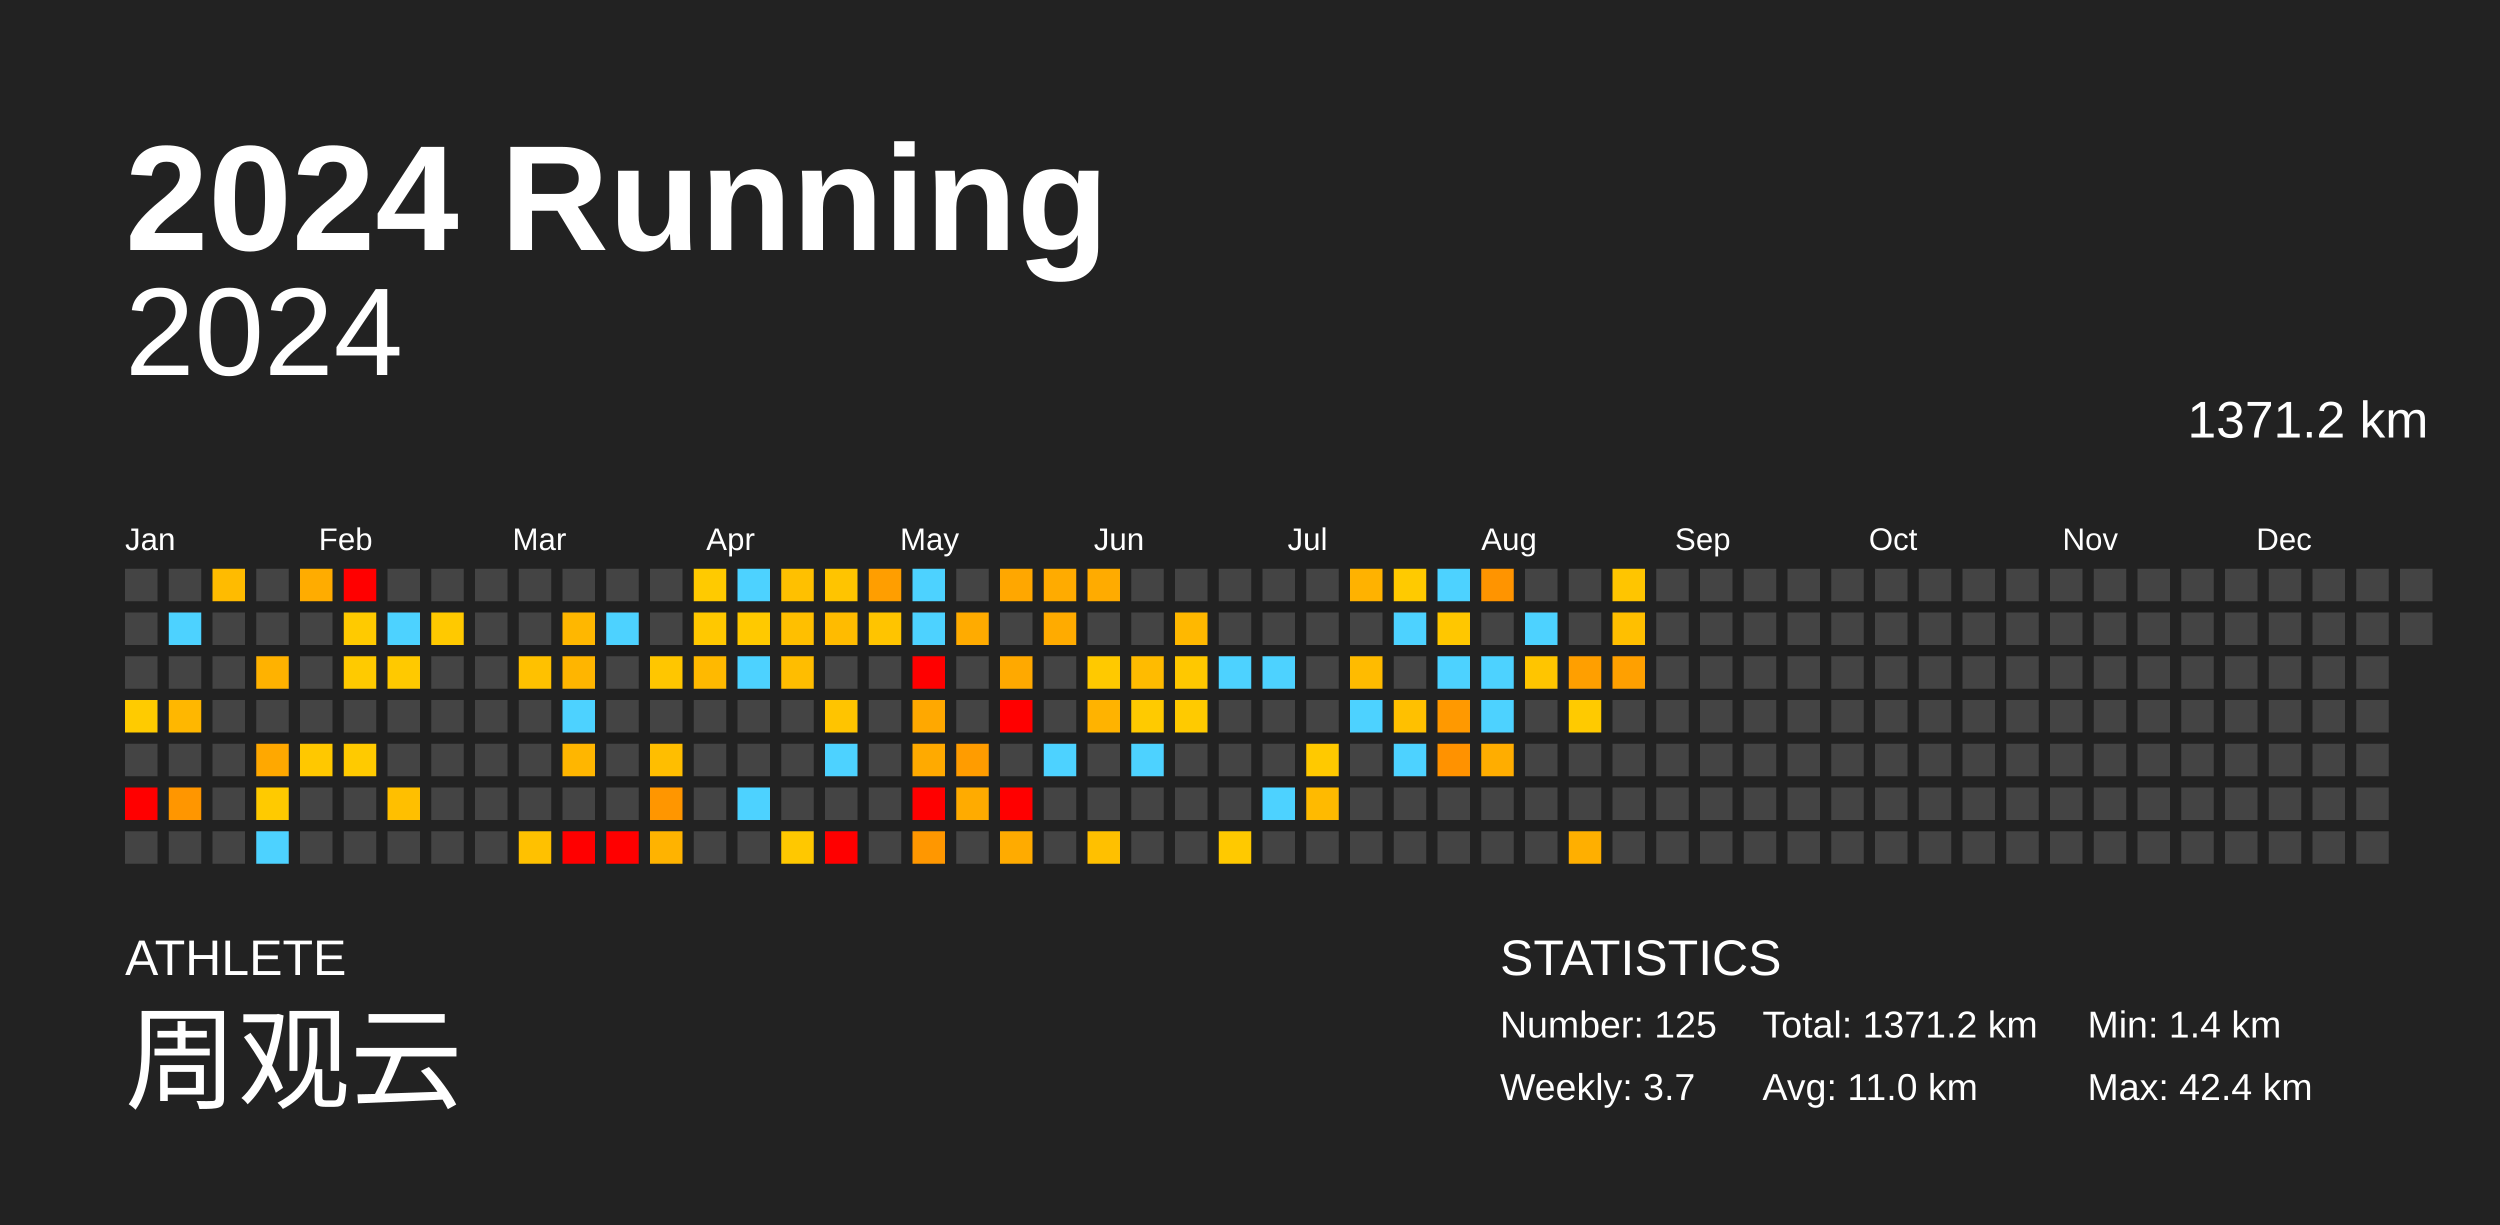
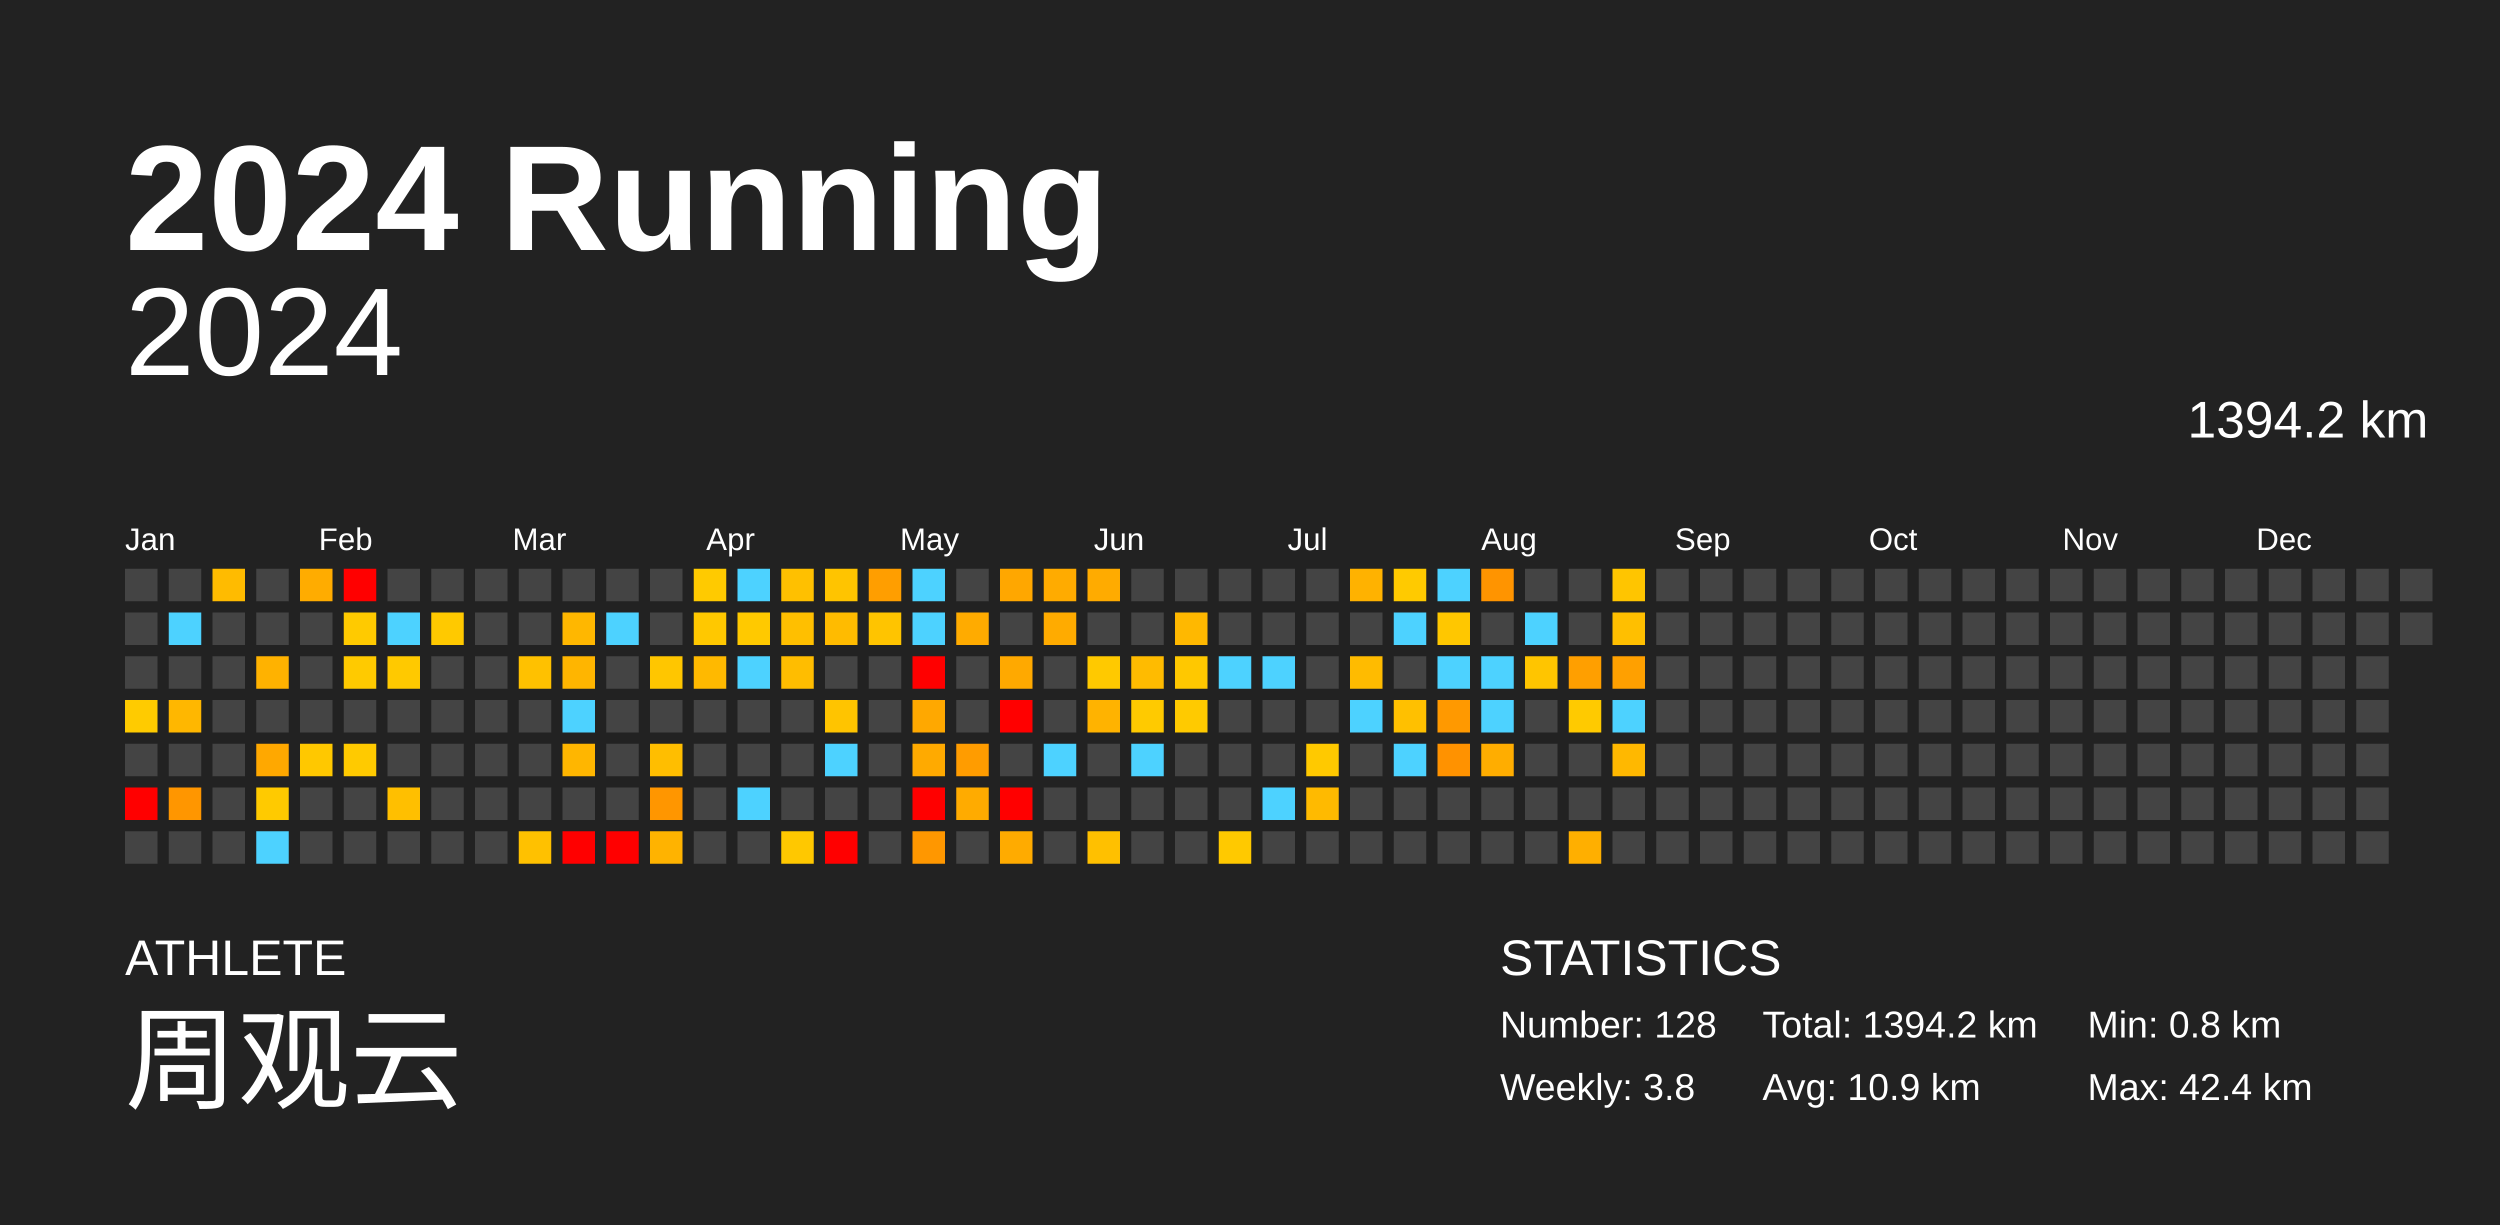
<svg xmlns="http://www.w3.org/2000/svg" baseProfile="full" height="98mm" version="1.1" viewBox="0,0,200,98" width="200mm">
  <defs />
  <rect fill="#222222" height="98" width="200" x="0" y="0" />
  <text fill="#FFFFFF" style="font-size:12px; font-family:Arial; font-weight:bold;" x="10" y="20">2024 Running</text>
  <text fill="#FFFFFF" style="font-size:4px; font-family:Arial" x="10" y="78">ATHLETE</text>
  <text fill="#FFFFFF" style="font-size:9px; font-family:Arial" x="10" y="88">周观云</text>
  <text fill="#FFFFFF" style="font-size:4px; font-family:Arial" x="120" y="78">STATISTICS</text>
-   <text fill="#FFFFFF" style="font-size:3px; font-family:Arial" x="120" y="83">Number: 125</text>
-   <text fill="#FFFFFF" style="font-size:3px; font-family:Arial" x="120" y="88">Weekly: 3.7</text>
-   <text fill="#FFFFFF" style="font-size:3px; font-family:Arial" x="141" y="83">Total: 1371.2 km</text>
-   <text fill="#FFFFFF" style="font-size:3px; font-family:Arial" x="141" y="88">Avg: 11.0 km</text>
-   <text fill="#FFFFFF" style="font-size:3px; font-family:Arial" x="167" y="83">Min: 1.4 km</text>
+   <text fill="#FFFFFF" style="font-size:3px; font-family:Arial" x="120" y="83">Number: 128</text>
+   <text fill="#FFFFFF" style="font-size:3px; font-family:Arial" x="120" y="88">Weekly: 3.8</text>
+   <text fill="#FFFFFF" style="font-size:3px; font-family:Arial" x="141" y="83">Total: 1394.2 km</text>
+   <text fill="#FFFFFF" style="font-size:3px; font-family:Arial" x="141" y="88">Avg: 10.9 km</text>
+   <text fill="#FFFFFF" style="font-size:3px; font-family:Arial" x="167" y="83">Min: 0.8 km</text>
  <text fill="#FFFFFF" style="font-size:3px; font-family:Arial" x="167" y="88">Max: 42.4 km</text>
  <text alignment-baseline="hanging" fill="#FFFFFF" style="font-size:10.0px; font-family:Arial;" x="10" y="30">2024</text>
-   <text alignment-baseline="hanging" fill="#FFFFFF" style="font-size:4.125px; font-family:Arial;" x="175" y="35">1371.2 km</text>
+   <text alignment-baseline="hanging" fill="#FFFFFF" style="font-size:4.125px; font-family:Arial;" x="175" y="35">1394.2 km</text>
  <text fill="#FFFFFF" style="font-size:2.5px; font-family:Arial" x="10.0" y="44">Jan</text>
  <text fill="#FFFFFF" style="font-size:2.5px; font-family:Arial" x="25.5" y="44">Feb</text>
  <text fill="#FFFFFF" style="font-size:2.5px; font-family:Arial" x="41.0" y="44">Mar</text>
  <text fill="#FFFFFF" style="font-size:2.5px; font-family:Arial" x="56.5" y="44">Apr</text>
  <text fill="#FFFFFF" style="font-size:2.5px; font-family:Arial" x="72.0" y="44">May</text>
  <text fill="#FFFFFF" style="font-size:2.5px; font-family:Arial" x="87.5" y="44">Jun</text>
  <text fill="#FFFFFF" style="font-size:2.5px; font-family:Arial" x="103.0" y="44">Jul</text>
  <text fill="#FFFFFF" style="font-size:2.5px; font-family:Arial" x="118.5" y="44">Aug</text>
  <text fill="#FFFFFF" style="font-size:2.5px; font-family:Arial" x="134.0" y="44">Sep</text>
  <text fill="#FFFFFF" style="font-size:2.5px; font-family:Arial" x="149.5" y="44">Oct</text>
  <text fill="#FFFFFF" style="font-size:2.5px; font-family:Arial" x="165.0" y="44">Nov</text>
  <text fill="#FFFFFF" style="font-size:2.5px; font-family:Arial" x="180.5" y="44">Dec</text>
  <rect fill="#444444" height="2.6" width="2.6" x="10.0" y="45.5" />
  <rect fill="#444444" height="2.6" width="2.6" x="10.0" y="49.0" />
  <rect fill="#444444" height="2.6" width="2.6" x="10.0" y="52.5" />
  <rect fill="#ffcb00" height="2.6" width="2.6" x="10.0" y="56.0" />
  <rect fill="#444444" height="2.6" width="2.6" x="10.0" y="59.5" />
  <rect fill="red" height="2.6" width="2.6" x="10.0" y="63.0" />
  <rect fill="#444444" height="2.6" width="2.6" x="10.0" y="66.5" />
  <rect fill="#444444" height="2.6" width="2.6" x="13.5" y="45.5" />
  <rect fill="#4dd2ff" height="2.6" width="2.6" x="13.5" y="49.0" />
  <rect fill="#444444" height="2.6" width="2.6" x="13.5" y="52.5" />
  <rect fill="#ffb700" height="2.6" width="2.6" x="13.5" y="56.0" />
  <rect fill="#444444" height="2.6" width="2.6" x="13.5" y="59.5" />
  <rect fill="#ff9600" height="2.6" width="2.6" x="13.5" y="63.0" />
  <rect fill="#444444" height="2.6" width="2.6" x="13.5" y="66.5" />
  <rect fill="#ffbb00" height="2.6" width="2.6" x="17.0" y="45.5" />
  <rect fill="#444444" height="2.6" width="2.6" x="17.0" y="49.0" />
  <rect fill="#444444" height="2.6" width="2.6" x="17.0" y="52.5" />
  <rect fill="#444444" height="2.6" width="2.6" x="17.0" y="56.0" />
  <rect fill="#444444" height="2.6" width="2.6" x="17.0" y="59.5" />
  <rect fill="#444444" height="2.6" width="2.6" x="17.0" y="63.0" />
  <rect fill="#444444" height="2.6" width="2.6" x="17.0" y="66.5" />
  <rect fill="#444444" height="2.6" width="2.6" x="20.5" y="45.5" />
  <rect fill="#444444" height="2.6" width="2.6" x="20.5" y="49.0" />
  <rect fill="#ffb200" height="2.6" width="2.6" x="20.5" y="52.5" />
  <rect fill="#444444" height="2.6" width="2.6" x="20.5" y="56.0" />
  <rect fill="#ffa800" height="2.6" width="2.6" x="20.5" y="59.5" />
  <rect fill="#ffca00" height="2.6" width="2.6" x="20.5" y="63.0" />
  <rect fill="#4dd2ff" height="2.6" width="2.6" x="20.5" y="66.5" />
  <rect fill="#ffac00" height="2.6" width="2.6" x="24.0" y="45.5" />
  <rect fill="#444444" height="2.6" width="2.6" x="24.0" y="49.0" />
  <rect fill="#444444" height="2.6" width="2.6" x="24.0" y="52.5" />
  <rect fill="#444444" height="2.6" width="2.6" x="24.0" y="56.0" />
  <rect fill="#ffc800" height="2.6" width="2.6" x="24.0" y="59.5" />
  <rect fill="#444444" height="2.6" width="2.6" x="24.0" y="63.0" />
  <rect fill="#444444" height="2.6" width="2.6" x="24.0" y="66.5" />
  <rect fill="red" height="2.6" width="2.6" x="27.5" y="45.5" />
  <rect fill="#ffca00" height="2.6" width="2.6" x="27.5" y="49.0" />
  <rect fill="#ffca00" height="2.6" width="2.6" x="27.5" y="52.5" />
  <rect fill="#444444" height="2.6" width="2.6" x="27.5" y="56.0" />
  <rect fill="#ffca00" height="2.6" width="2.6" x="27.5" y="59.5" />
  <rect fill="#444444" height="2.6" width="2.6" x="27.5" y="63.0" />
  <rect fill="#444444" height="2.6" width="2.6" x="27.5" y="66.5" />
  <rect fill="#444444" height="2.6" width="2.6" x="31.0" y="45.5" />
  <rect fill="#4dd2ff" height="2.6" width="2.6" x="31.0" y="49.0" />
  <rect fill="#ffc900" height="2.6" width="2.6" x="31.0" y="52.5" />
  <rect fill="#444444" height="2.6" width="2.6" x="31.0" y="56.0" />
  <rect fill="#444444" height="2.6" width="2.6" x="31.0" y="59.5" />
  <rect fill="#ffbf00" height="2.6" width="2.6" x="31.0" y="63.0" />
  <rect fill="#444444" height="2.6" width="2.6" x="31.0" y="66.5" />
  <rect fill="#444444" height="2.6" width="2.6" x="34.5" y="45.5" />
  <rect fill="#ffc900" height="2.6" width="2.6" x="34.5" y="49.0" />
  <rect fill="#444444" height="2.6" width="2.6" x="34.5" y="52.5" />
  <rect fill="#444444" height="2.6" width="2.6" x="34.5" y="56.0" />
  <rect fill="#444444" height="2.6" width="2.6" x="34.5" y="59.5" />
  <rect fill="#444444" height="2.6" width="2.6" x="34.5" y="63.0" />
  <rect fill="#444444" height="2.6" width="2.6" x="34.5" y="66.5" />
  <rect fill="#444444" height="2.6" width="2.6" x="38.0" y="45.5" />
  <rect fill="#444444" height="2.6" width="2.6" x="38.0" y="49.0" />
  <rect fill="#444444" height="2.6" width="2.6" x="38.0" y="52.5" />
  <rect fill="#444444" height="2.6" width="2.6" x="38.0" y="56.0" />
  <rect fill="#444444" height="2.6" width="2.6" x="38.0" y="59.5" />
  <rect fill="#444444" height="2.6" width="2.6" x="38.0" y="63.0" />
  <rect fill="#444444" height="2.6" width="2.6" x="38.0" y="66.5" />
  <rect fill="#444444" height="2.6" width="2.6" x="41.5" y="45.5" />
  <rect fill="#444444" height="2.6" width="2.6" x="41.5" y="49.0" />
  <rect fill="#ffc100" height="2.6" width="2.6" x="41.5" y="52.5" />
  <rect fill="#444444" height="2.6" width="2.6" x="41.5" y="56.0" />
  <rect fill="#444444" height="2.6" width="2.6" x="41.5" y="59.5" />
  <rect fill="#444444" height="2.6" width="2.6" x="41.5" y="63.0" />
  <rect fill="#ffc100" height="2.6" width="2.6" x="41.5" y="66.5" />
  <rect fill="#444444" height="2.6" width="2.6" x="45.0" y="45.5" />
  <rect fill="#ffb700" height="2.6" width="2.6" x="45.0" y="49.0" />
  <rect fill="#ffb500" height="2.6" width="2.6" x="45.0" y="52.5" />
  <rect fill="#4dd2ff" height="2.6" width="2.6" x="45.0" y="56.0" />
  <rect fill="#ffb600" height="2.6" width="2.6" x="45.0" y="59.5" />
  <rect fill="#444444" height="2.6" width="2.6" x="45.0" y="63.0" />
  <rect fill="red" height="2.6" width="2.6" x="45.0" y="66.5" />
  <rect fill="#444444" height="2.6" width="2.6" x="48.5" y="45.5" />
  <rect fill="#4dd2ff" height="2.6" width="2.6" x="48.5" y="49.0" />
  <rect fill="#444444" height="2.6" width="2.6" x="48.5" y="52.5" />
  <rect fill="#444444" height="2.6" width="2.6" x="48.5" y="56.0" />
  <rect fill="#444444" height="2.6" width="2.6" x="48.5" y="59.5" />
  <rect fill="#444444" height="2.6" width="2.6" x="48.5" y="63.0" />
  <rect fill="red" height="2.6" width="2.6" x="48.5" y="66.5" />
  <rect fill="#444444" height="2.6" width="2.6" x="52.0" y="45.5" />
  <rect fill="#444444" height="2.6" width="2.6" x="52.0" y="49.0" />
  <rect fill="#ffc600" height="2.6" width="2.6" x="52.0" y="52.5" />
  <rect fill="#444444" height="2.6" width="2.6" x="52.0" y="56.0" />
  <rect fill="#ffbe00" height="2.6" width="2.6" x="52.0" y="59.5" />
  <rect fill="#ff9600" height="2.6" width="2.6" x="52.0" y="63.0" />
  <rect fill="#ffb300" height="2.6" width="2.6" x="52.0" y="66.5" />
  <rect fill="#ffca00" height="2.6" width="2.6" x="55.5" y="45.5" />
  <rect fill="#ffc800" height="2.6" width="2.6" x="55.5" y="49.0" />
  <rect fill="#ffb900" height="2.6" width="2.6" x="55.5" y="52.5" />
  <rect fill="#444444" height="2.6" width="2.6" x="55.5" y="56.0" />
  <rect fill="#444444" height="2.6" width="2.6" x="55.5" y="59.5" />
  <rect fill="#444444" height="2.6" width="2.6" x="55.5" y="63.0" />
  <rect fill="#444444" height="2.6" width="2.6" x="55.5" y="66.5" />
  <rect fill="#4dd2ff" height="2.6" width="2.6" x="59.0" y="45.5" />
  <rect fill="#ffc900" height="2.6" width="2.6" x="59.0" y="49.0" />
  <rect fill="#4dd2ff" height="2.6" width="2.6" x="59.0" y="52.5" />
  <rect fill="#444444" height="2.6" width="2.6" x="59.0" y="56.0" />
  <rect fill="#444444" height="2.6" width="2.6" x="59.0" y="59.5" />
  <rect fill="#4dd2ff" height="2.6" width="2.6" x="59.0" y="63.0" />
  <rect fill="#444444" height="2.6" width="2.6" x="59.0" y="66.5" />
  <rect fill="#ffc000" height="2.6" width="2.6" x="62.5" y="45.5" />
  <rect fill="#ffbf00" height="2.6" width="2.6" x="62.5" y="49.0" />
  <rect fill="#ffbd00" height="2.6" width="2.6" x="62.5" y="52.5" />
  <rect fill="#444444" height="2.6" width="2.6" x="62.5" y="56.0" />
  <rect fill="#444444" height="2.6" width="2.6" x="62.5" y="59.5" />
  <rect fill="#444444" height="2.6" width="2.6" x="62.5" y="63.0" />
  <rect fill="#ffc800" height="2.6" width="2.6" x="62.5" y="66.5" />
  <rect fill="#ffc400" height="2.6" width="2.6" x="66.0" y="45.5" />
  <rect fill="#ffbb00" height="2.6" width="2.6" x="66.0" y="49.0" />
  <rect fill="#444444" height="2.6" width="2.6" x="66.0" y="52.5" />
  <rect fill="#ffc400" height="2.6" width="2.6" x="66.0" y="56.0" />
  <rect fill="#4dd2ff" height="2.6" width="2.6" x="66.0" y="59.5" />
  <rect fill="#444444" height="2.6" width="2.6" x="66.0" y="63.0" />
  <rect fill="red" height="2.6" width="2.6" x="66.0" y="66.5" />
  <rect fill="#ff9e00" height="2.6" width="2.6" x="69.5" y="45.5" />
  <rect fill="#ffc400" height="2.6" width="2.6" x="69.5" y="49.0" />
  <rect fill="#444444" height="2.6" width="2.6" x="69.5" y="52.5" />
  <rect fill="#444444" height="2.6" width="2.6" x="69.5" y="56.0" />
  <rect fill="#444444" height="2.6" width="2.6" x="69.5" y="59.5" />
  <rect fill="#444444" height="2.6" width="2.6" x="69.5" y="63.0" />
  <rect fill="#444444" height="2.6" width="2.6" x="69.5" y="66.5" />
  <rect fill="#4dd2ff" height="2.6" width="2.6" x="73.0" y="45.5" />
  <rect fill="#4dd2ff" height="2.6" width="2.6" x="73.0" y="49.0" />
  <rect fill="red" height="2.6" width="2.6" x="73.0" y="52.5" />
  <rect fill="#ffa800" height="2.6" width="2.6" x="73.0" y="56.0" />
  <rect fill="#ffaa00" height="2.6" width="2.6" x="73.0" y="59.5" />
  <rect fill="red" height="2.6" width="2.6" x="73.0" y="63.0" />
  <rect fill="#ff9700" height="2.6" width="2.6" x="73.0" y="66.5" />
  <rect fill="#444444" height="2.6" width="2.6" x="76.5" y="45.5" />
  <rect fill="#ffab00" height="2.6" width="2.6" x="76.5" y="49.0" />
  <rect fill="#444444" height="2.6" width="2.6" x="76.5" y="52.5" />
  <rect fill="#444444" height="2.6" width="2.6" x="76.5" y="56.0" />
  <rect fill="#ff9c00" height="2.6" width="2.6" x="76.5" y="59.5" />
  <rect fill="#ffab00" height="2.6" width="2.6" x="76.5" y="63.0" />
  <rect fill="#444444" height="2.6" width="2.6" x="76.5" y="66.5" />
  <rect fill="#ffa700" height="2.6" width="2.6" x="80.0" y="45.5" />
  <rect fill="#444444" height="2.6" width="2.6" x="80.0" y="49.0" />
  <rect fill="#ffa900" height="2.6" width="2.6" x="80.0" y="52.5" />
  <rect fill="red" height="2.6" width="2.6" x="80.0" y="56.0" />
  <rect fill="#444444" height="2.6" width="2.6" x="80.0" y="59.5" />
  <rect fill="red" height="2.6" width="2.6" x="80.0" y="63.0" />
  <rect fill="#ffab00" height="2.6" width="2.6" x="80.0" y="66.5" />
  <rect fill="#ffab00" height="2.6" width="2.6" x="83.5" y="45.5" />
  <rect fill="#ffab00" height="2.6" width="2.6" x="83.5" y="49.0" />
  <rect fill="#444444" height="2.6" width="2.6" x="83.5" y="52.5" />
  <rect fill="#444444" height="2.6" width="2.6" x="83.5" y="56.0" />
  <rect fill="#4dd2ff" height="2.6" width="2.6" x="83.5" y="59.5" />
  <rect fill="#444444" height="2.6" width="2.6" x="83.5" y="63.0" />
  <rect fill="#444444" height="2.6" width="2.6" x="83.5" y="66.5" />
  <rect fill="#ffab00" height="2.6" width="2.6" x="87.0" y="45.5" />
  <rect fill="#444444" height="2.6" width="2.6" x="87.0" y="49.0" />
  <rect fill="#ffc900" height="2.6" width="2.6" x="87.0" y="52.5" />
  <rect fill="#ffb300" height="2.6" width="2.6" x="87.0" y="56.0" />
  <rect fill="#444444" height="2.6" width="2.6" x="87.0" y="59.5" />
  <rect fill="#444444" height="2.6" width="2.6" x="87.0" y="63.0" />
  <rect fill="#ffc000" height="2.6" width="2.6" x="87.0" y="66.5" />
  <rect fill="#444444" height="2.6" width="2.6" x="90.5" y="45.5" />
  <rect fill="#444444" height="2.6" width="2.6" x="90.5" y="49.0" />
  <rect fill="#ffbb00" height="2.6" width="2.6" x="90.5" y="52.5" />
  <rect fill="#ffca00" height="2.6" width="2.6" x="90.5" y="56.0" />
  <rect fill="#4dd2ff" height="2.6" width="2.6" x="90.5" y="59.5" />
  <rect fill="#444444" height="2.6" width="2.6" x="90.5" y="63.0" />
  <rect fill="#444444" height="2.6" width="2.6" x="90.5" y="66.5" />
  <rect fill="#444444" height="2.6" width="2.6" x="94.0" y="45.5" />
  <rect fill="#ffb800" height="2.6" width="2.6" x="94.0" y="49.0" />
  <rect fill="#ffc800" height="2.6" width="2.6" x="94.0" y="52.5" />
  <rect fill="#ffca00" height="2.6" width="2.6" x="94.0" y="56.0" />
  <rect fill="#444444" height="2.6" width="2.6" x="94.0" y="59.5" />
  <rect fill="#444444" height="2.6" width="2.6" x="94.0" y="63.0" />
  <rect fill="#444444" height="2.6" width="2.6" x="94.0" y="66.5" />
  <rect fill="#444444" height="2.6" width="2.6" x="97.5" y="45.5" />
  <rect fill="#444444" height="2.6" width="2.6" x="97.5" y="49.0" />
  <rect fill="#4dd2ff" height="2.6" width="2.6" x="97.5" y="52.5" />
  <rect fill="#444444" height="2.6" width="2.6" x="97.5" y="56.0" />
  <rect fill="#444444" height="2.6" width="2.6" x="97.5" y="59.5" />
  <rect fill="#444444" height="2.6" width="2.6" x="97.5" y="63.0" />
  <rect fill="#ffc900" height="2.6" width="2.6" x="97.5" y="66.5" />
  <rect fill="#444444" height="2.6" width="2.6" x="101.0" y="45.5" />
  <rect fill="#444444" height="2.6" width="2.6" x="101.0" y="49.0" />
  <rect fill="#4dd2ff" height="2.6" width="2.6" x="101.0" y="52.5" />
  <rect fill="#444444" height="2.6" width="2.6" x="101.0" y="56.0" />
  <rect fill="#444444" height="2.6" width="2.6" x="101.0" y="59.5" />
  <rect fill="#4dd2ff" height="2.6" width="2.6" x="101.0" y="63.0" />
  <rect fill="#444444" height="2.6" width="2.6" x="101.0" y="66.5" />
  <rect fill="#444444" height="2.6" width="2.6" x="104.5" y="45.5" />
  <rect fill="#444444" height="2.6" width="2.6" x="104.5" y="49.0" />
  <rect fill="#444444" height="2.6" width="2.6" x="104.5" y="52.5" />
  <rect fill="#444444" height="2.6" width="2.6" x="104.5" y="56.0" />
  <rect fill="#ffc900" height="2.6" width="2.6" x="104.5" y="59.5" />
  <rect fill="#ffba00" height="2.6" width="2.6" x="104.5" y="63.0" />
  <rect fill="#444444" height="2.6" width="2.6" x="104.5" y="66.5" />
  <rect fill="#ffb200" height="2.6" width="2.6" x="108.0" y="45.5" />
  <rect fill="#444444" height="2.6" width="2.6" x="108.0" y="49.0" />
  <rect fill="#ffbb00" height="2.6" width="2.6" x="108.0" y="52.5" />
  <rect fill="#4dd2ff" height="2.6" width="2.6" x="108.0" y="56.0" />
  <rect fill="#444444" height="2.6" width="2.6" x="108.0" y="59.5" />
  <rect fill="#444444" height="2.6" width="2.6" x="108.0" y="63.0" />
  <rect fill="#444444" height="2.6" width="2.6" x="108.0" y="66.5" />
  <rect fill="#ffca00" height="2.6" width="2.6" x="111.5" y="45.5" />
  <rect fill="#4dd2ff" height="2.6" width="2.6" x="111.5" y="49.0" />
  <rect fill="#444444" height="2.6" width="2.6" x="111.5" y="52.5" />
  <rect fill="#ffc000" height="2.6" width="2.6" x="111.5" y="56.0" />
  <rect fill="#4dd2ff" height="2.6" width="2.6" x="111.5" y="59.5" />
  <rect fill="#444444" height="2.6" width="2.6" x="111.5" y="63.0" />
  <rect fill="#444444" height="2.6" width="2.6" x="111.5" y="66.5" />
  <rect fill="#4dd2ff" height="2.6" width="2.6" x="115.0" y="45.5" />
  <rect fill="#ffc700" height="2.6" width="2.6" x="115.0" y="49.0" />
  <rect fill="#4dd2ff" height="2.6" width="2.6" x="115.0" y="52.5" />
  <rect fill="#ff9900" height="2.6" width="2.6" x="115.0" y="56.0" />
  <rect fill="#ff9200" height="2.6" width="2.6" x="115.0" y="59.5" />
  <rect fill="#444444" height="2.6" width="2.6" x="115.0" y="63.0" />
  <rect fill="#444444" height="2.6" width="2.6" x="115.0" y="66.5" />
  <rect fill="#ff9400" height="2.6" width="2.6" x="118.5" y="45.5" />
  <rect fill="#444444" height="2.6" width="2.6" x="118.5" y="49.0" />
  <rect fill="#4dd2ff" height="2.6" width="2.6" x="118.5" y="52.5" />
  <rect fill="#4dd2ff" height="2.6" width="2.6" x="118.5" y="56.0" />
  <rect fill="#ffad00" height="2.6" width="2.6" x="118.5" y="59.5" />
  <rect fill="#444444" height="2.6" width="2.6" x="118.5" y="63.0" />
  <rect fill="#444444" height="2.6" width="2.6" x="118.5" y="66.5" />
  <rect fill="#444444" height="2.6" width="2.6" x="122.0" y="45.5" />
  <rect fill="#4dd2ff" height="2.6" width="2.6" x="122.0" y="49.0" />
  <rect fill="#ffc500" height="2.6" width="2.6" x="122.0" y="52.5" />
  <rect fill="#444444" height="2.6" width="2.6" x="122.0" y="56.0" />
  <rect fill="#444444" height="2.6" width="2.6" x="122.0" y="59.5" />
  <rect fill="#444444" height="2.6" width="2.6" x="122.0" y="63.0" />
  <rect fill="#444444" height="2.6" width="2.6" x="122.0" y="66.5" />
  <rect fill="#444444" height="2.6" width="2.6" x="125.5" y="45.5" />
  <rect fill="#444444" height="2.6" width="2.6" x="125.5" y="49.0" />
  <rect fill="#ff9f00" height="2.6" width="2.6" x="125.5" y="52.5" />
  <rect fill="#ffca00" height="2.6" width="2.6" x="125.5" y="56.0" />
  <rect fill="#444444" height="2.6" width="2.6" x="125.5" y="59.5" />
  <rect fill="#444444" height="2.6" width="2.6" x="125.5" y="63.0" />
  <rect fill="#ffaf00" height="2.6" width="2.6" x="125.5" y="66.5" />
  <rect fill="#ffc500" height="2.6" width="2.6" x="129.0" y="45.5" />
  <rect fill="#ffbf00" height="2.6" width="2.6" x="129.0" y="49.0" />
  <rect fill="#ffa000" height="2.6" width="2.6" x="129.0" y="52.5" />
-   <rect fill="#444444" height="2.6" width="2.6" x="129.0" y="56.0" />
-   <rect fill="#444444" height="2.6" width="2.6" x="129.0" y="59.5" />
+   <rect fill="#4dd2ff" height="2.6" width="2.6" x="129.0" y="56.0" />
+   <rect fill="#ffb800" height="2.6" width="2.6" x="129.0" y="59.5" />
  <rect fill="#444444" height="2.6" width="2.6" x="129.0" y="63.0" />
  <rect fill="#444444" height="2.6" width="2.6" x="129.0" y="66.5" />
  <rect fill="#444444" height="2.6" width="2.6" x="132.5" y="45.5" />
  <rect fill="#444444" height="2.6" width="2.6" x="132.5" y="49.0" />
  <rect fill="#444444" height="2.6" width="2.6" x="132.5" y="52.5" />
  <rect fill="#444444" height="2.6" width="2.6" x="132.5" y="56.0" />
  <rect fill="#444444" height="2.6" width="2.6" x="132.5" y="59.5" />
  <rect fill="#444444" height="2.6" width="2.6" x="132.5" y="63.0" />
  <rect fill="#444444" height="2.6" width="2.6" x="132.5" y="66.5" />
  <rect fill="#444444" height="2.6" width="2.6" x="136.0" y="45.5" />
  <rect fill="#444444" height="2.6" width="2.6" x="136.0" y="49.0" />
  <rect fill="#444444" height="2.6" width="2.6" x="136.0" y="52.5" />
  <rect fill="#444444" height="2.6" width="2.6" x="136.0" y="56.0" />
  <rect fill="#444444" height="2.6" width="2.6" x="136.0" y="59.5" />
  <rect fill="#444444" height="2.6" width="2.6" x="136.0" y="63.0" />
  <rect fill="#444444" height="2.6" width="2.6" x="136.0" y="66.5" />
  <rect fill="#444444" height="2.6" width="2.6" x="139.5" y="45.5" />
  <rect fill="#444444" height="2.6" width="2.6" x="139.5" y="49.0" />
  <rect fill="#444444" height="2.6" width="2.6" x="139.5" y="52.5" />
  <rect fill="#444444" height="2.6" width="2.6" x="139.5" y="56.0" />
  <rect fill="#444444" height="2.6" width="2.6" x="139.5" y="59.5" />
  <rect fill="#444444" height="2.6" width="2.6" x="139.5" y="63.0" />
  <rect fill="#444444" height="2.6" width="2.6" x="139.5" y="66.5" />
  <rect fill="#444444" height="2.6" width="2.6" x="143.0" y="45.5" />
  <rect fill="#444444" height="2.6" width="2.6" x="143.0" y="49.0" />
  <rect fill="#444444" height="2.6" width="2.6" x="143.0" y="52.5" />
  <rect fill="#444444" height="2.6" width="2.6" x="143.0" y="56.0" />
  <rect fill="#444444" height="2.6" width="2.6" x="143.0" y="59.5" />
  <rect fill="#444444" height="2.6" width="2.6" x="143.0" y="63.0" />
  <rect fill="#444444" height="2.6" width="2.6" x="143.0" y="66.5" />
  <rect fill="#444444" height="2.6" width="2.6" x="146.5" y="45.5" />
  <rect fill="#444444" height="2.6" width="2.6" x="146.5" y="49.0" />
  <rect fill="#444444" height="2.6" width="2.6" x="146.5" y="52.5" />
  <rect fill="#444444" height="2.6" width="2.6" x="146.5" y="56.0" />
  <rect fill="#444444" height="2.6" width="2.6" x="146.5" y="59.5" />
  <rect fill="#444444" height="2.6" width="2.6" x="146.5" y="63.0" />
  <rect fill="#444444" height="2.6" width="2.6" x="146.5" y="66.5" />
  <rect fill="#444444" height="2.6" width="2.6" x="150.0" y="45.5" />
  <rect fill="#444444" height="2.6" width="2.6" x="150.0" y="49.0" />
  <rect fill="#444444" height="2.6" width="2.6" x="150.0" y="52.5" />
  <rect fill="#444444" height="2.6" width="2.6" x="150.0" y="56.0" />
  <rect fill="#444444" height="2.6" width="2.6" x="150.0" y="59.5" />
  <rect fill="#444444" height="2.6" width="2.6" x="150.0" y="63.0" />
  <rect fill="#444444" height="2.6" width="2.6" x="150.0" y="66.5" />
  <rect fill="#444444" height="2.6" width="2.6" x="153.5" y="45.5" />
  <rect fill="#444444" height="2.6" width="2.6" x="153.5" y="49.0" />
  <rect fill="#444444" height="2.6" width="2.6" x="153.5" y="52.5" />
  <rect fill="#444444" height="2.6" width="2.6" x="153.5" y="56.0" />
  <rect fill="#444444" height="2.6" width="2.6" x="153.5" y="59.5" />
  <rect fill="#444444" height="2.6" width="2.6" x="153.5" y="63.0" />
  <rect fill="#444444" height="2.6" width="2.6" x="153.5" y="66.5" />
  <rect fill="#444444" height="2.6" width="2.6" x="157.0" y="45.5" />
  <rect fill="#444444" height="2.6" width="2.6" x="157.0" y="49.0" />
  <rect fill="#444444" height="2.6" width="2.6" x="157.0" y="52.5" />
  <rect fill="#444444" height="2.6" width="2.6" x="157.0" y="56.0" />
  <rect fill="#444444" height="2.6" width="2.6" x="157.0" y="59.5" />
  <rect fill="#444444" height="2.6" width="2.6" x="157.0" y="63.0" />
  <rect fill="#444444" height="2.6" width="2.6" x="157.0" y="66.5" />
  <rect fill="#444444" height="2.6" width="2.6" x="160.5" y="45.5" />
  <rect fill="#444444" height="2.6" width="2.6" x="160.5" y="49.0" />
  <rect fill="#444444" height="2.6" width="2.6" x="160.5" y="52.5" />
  <rect fill="#444444" height="2.6" width="2.6" x="160.5" y="56.0" />
  <rect fill="#444444" height="2.6" width="2.6" x="160.5" y="59.5" />
  <rect fill="#444444" height="2.6" width="2.6" x="160.5" y="63.0" />
  <rect fill="#444444" height="2.6" width="2.6" x="160.5" y="66.5" />
  <rect fill="#444444" height="2.6" width="2.6" x="164.0" y="45.5" />
  <rect fill="#444444" height="2.6" width="2.6" x="164.0" y="49.0" />
  <rect fill="#444444" height="2.6" width="2.6" x="164.0" y="52.5" />
  <rect fill="#444444" height="2.6" width="2.6" x="164.0" y="56.0" />
  <rect fill="#444444" height="2.6" width="2.6" x="164.0" y="59.5" />
  <rect fill="#444444" height="2.6" width="2.6" x="164.0" y="63.0" />
  <rect fill="#444444" height="2.6" width="2.6" x="164.0" y="66.5" />
  <rect fill="#444444" height="2.6" width="2.6" x="167.5" y="45.5" />
  <rect fill="#444444" height="2.6" width="2.6" x="167.5" y="49.0" />
  <rect fill="#444444" height="2.6" width="2.6" x="167.5" y="52.5" />
  <rect fill="#444444" height="2.6" width="2.6" x="167.5" y="56.0" />
  <rect fill="#444444" height="2.6" width="2.6" x="167.5" y="59.5" />
  <rect fill="#444444" height="2.6" width="2.6" x="167.5" y="63.0" />
  <rect fill="#444444" height="2.6" width="2.6" x="167.5" y="66.5" />
  <rect fill="#444444" height="2.6" width="2.6" x="171.0" y="45.5" />
  <rect fill="#444444" height="2.6" width="2.6" x="171.0" y="49.0" />
  <rect fill="#444444" height="2.6" width="2.6" x="171.0" y="52.5" />
  <rect fill="#444444" height="2.6" width="2.6" x="171.0" y="56.0" />
  <rect fill="#444444" height="2.6" width="2.6" x="171.0" y="59.5" />
  <rect fill="#444444" height="2.6" width="2.6" x="171.0" y="63.0" />
  <rect fill="#444444" height="2.6" width="2.6" x="171.0" y="66.5" />
  <rect fill="#444444" height="2.6" width="2.6" x="174.5" y="45.5" />
  <rect fill="#444444" height="2.6" width="2.6" x="174.5" y="49.0" />
  <rect fill="#444444" height="2.6" width="2.6" x="174.5" y="52.5" />
  <rect fill="#444444" height="2.6" width="2.6" x="174.5" y="56.0" />
  <rect fill="#444444" height="2.6" width="2.6" x="174.5" y="59.5" />
  <rect fill="#444444" height="2.6" width="2.6" x="174.5" y="63.0" />
  <rect fill="#444444" height="2.6" width="2.6" x="174.5" y="66.5" />
  <rect fill="#444444" height="2.6" width="2.6" x="178.0" y="45.5" />
  <rect fill="#444444" height="2.6" width="2.6" x="178.0" y="49.0" />
  <rect fill="#444444" height="2.6" width="2.6" x="178.0" y="52.5" />
  <rect fill="#444444" height="2.6" width="2.6" x="178.0" y="56.0" />
  <rect fill="#444444" height="2.6" width="2.6" x="178.0" y="59.5" />
  <rect fill="#444444" height="2.6" width="2.6" x="178.0" y="63.0" />
  <rect fill="#444444" height="2.6" width="2.6" x="178.0" y="66.5" />
  <rect fill="#444444" height="2.6" width="2.6" x="181.5" y="45.5" />
  <rect fill="#444444" height="2.6" width="2.6" x="181.5" y="49.0" />
  <rect fill="#444444" height="2.6" width="2.6" x="181.5" y="52.5" />
  <rect fill="#444444" height="2.6" width="2.6" x="181.5" y="56.0" />
  <rect fill="#444444" height="2.6" width="2.6" x="181.5" y="59.5" />
  <rect fill="#444444" height="2.6" width="2.6" x="181.5" y="63.0" />
  <rect fill="#444444" height="2.6" width="2.6" x="181.5" y="66.5" />
  <rect fill="#444444" height="2.6" width="2.6" x="185.0" y="45.5" />
  <rect fill="#444444" height="2.6" width="2.6" x="185.0" y="49.0" />
  <rect fill="#444444" height="2.6" width="2.6" x="185.0" y="52.5" />
  <rect fill="#444444" height="2.6" width="2.6" x="185.0" y="56.0" />
  <rect fill="#444444" height="2.6" width="2.6" x="185.0" y="59.5" />
  <rect fill="#444444" height="2.6" width="2.6" x="185.0" y="63.0" />
  <rect fill="#444444" height="2.6" width="2.6" x="185.0" y="66.5" />
  <rect fill="#444444" height="2.6" width="2.6" x="188.5" y="45.5" />
  <rect fill="#444444" height="2.6" width="2.6" x="188.5" y="49.0" />
  <rect fill="#444444" height="2.6" width="2.6" x="188.5" y="52.5" />
  <rect fill="#444444" height="2.6" width="2.6" x="188.5" y="56.0" />
  <rect fill="#444444" height="2.6" width="2.6" x="188.5" y="59.5" />
  <rect fill="#444444" height="2.6" width="2.6" x="188.5" y="63.0" />
  <rect fill="#444444" height="2.6" width="2.6" x="188.5" y="66.5" />
  <rect fill="#444444" height="2.6" width="2.6" x="192.0" y="45.5" />
  <rect fill="#444444" height="2.6" width="2.6" x="192.0" y="49.0" />
</svg>
